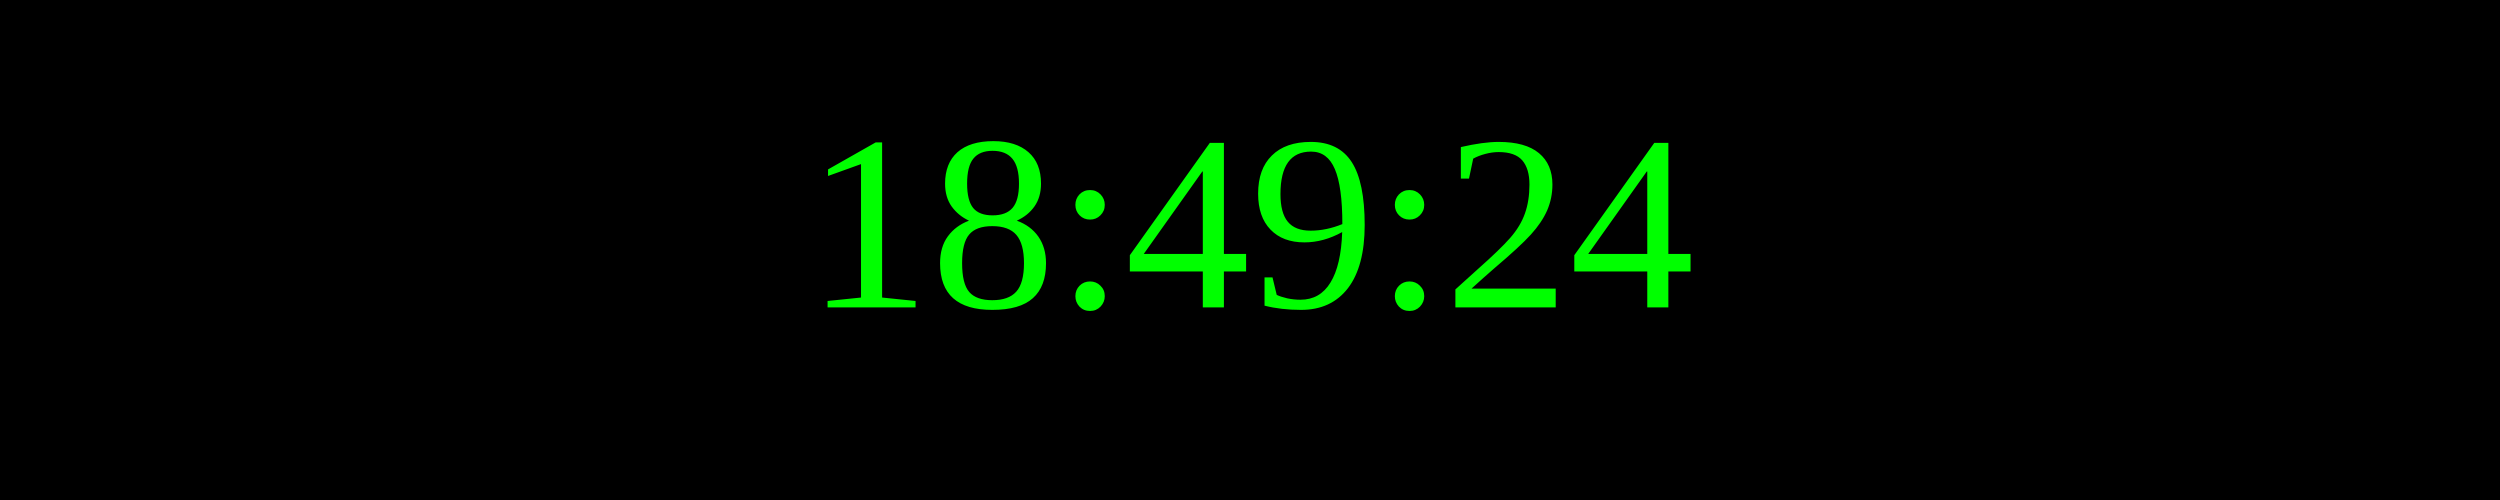
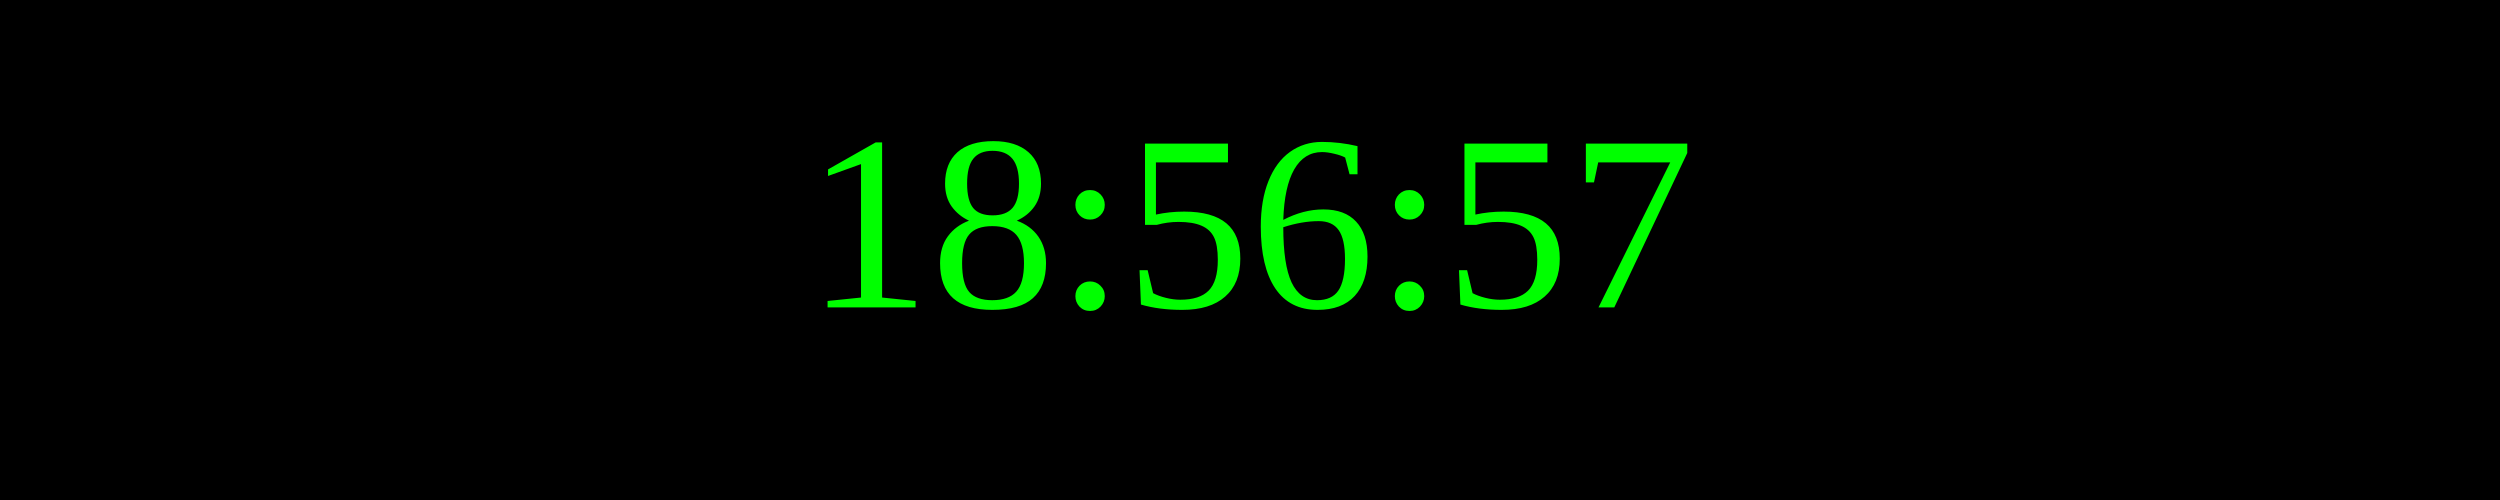
<svg xmlns="http://www.w3.org/2000/svg" width="250" height="50">
  <rect width="100%" height="100%" fill="black" />
  <text x="50%" y="50%" font-size="25" fill="lime" text-anchor="middle" dominant-baseline="middle">
- 18:49:24
+ 18:56:57
</text>
</svg>
